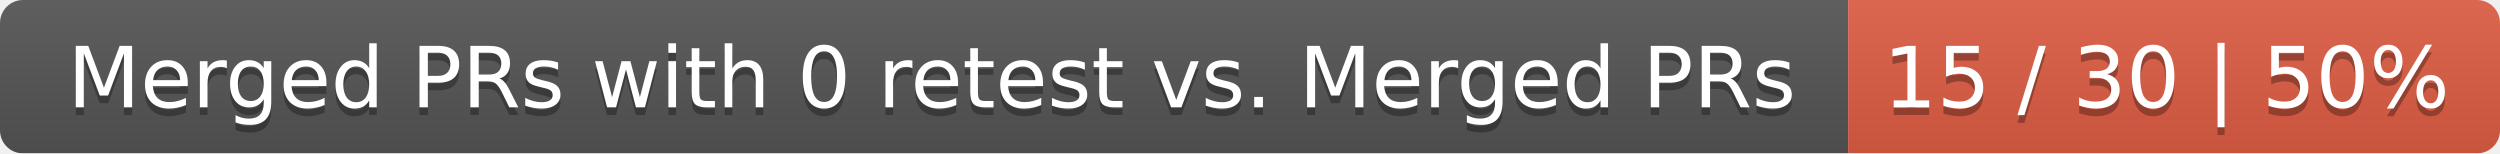
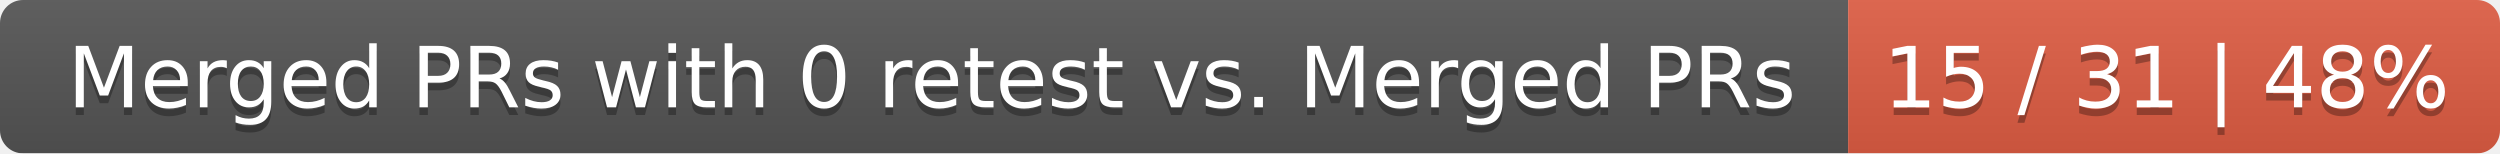
<svg xmlns="http://www.w3.org/2000/svg" width="326" height="20">
  <linearGradient id="smooth" x2="0" y2="100%">
    <stop offset="0" stop-color="#bbb" stop-opacity=".1" />
    <stop offset="1" stop-opacity=".1" />
  </linearGradient>
  <mask id="round">
    <rect width="326" height="20" rx="3" fill="#fff" />
  </mask>
  <g mask="url(#round)">
    <rect width="241" height="20" fill="#555" />
    <rect x="241" width="85" height="20" fill="#e05d44" />
    <rect width="326" height="20" fill="url(#smooth)" />
  </g>
  <g fill="#fff" text-anchor="middle" font-family="DejaVu Sans,Verdana,Geneva,sans-serif" font-size="11">
    <text x="121.5" y="15" fill="#010101" fill-opacity=".3">Merged PRs with 0 retest vs. Merged PRs</text>
    <text x="121.5" y="14">Merged PRs with 0 retest vs. Merged PRs</text>
-     <text x="282.5" y="15" fill="#010101" fill-opacity=".3">15 / 30 | 50%</text>
-     <text x="282.5" y="14">15 / 30 | 50%</text>
+     <text x="282.5" y="15" fill="#010101" fill-opacity=".3">15 / 31 | 48%</text>
+     <text x="282.5" y="14">15 / 31 | 48%</text>
  </g>
</svg>
